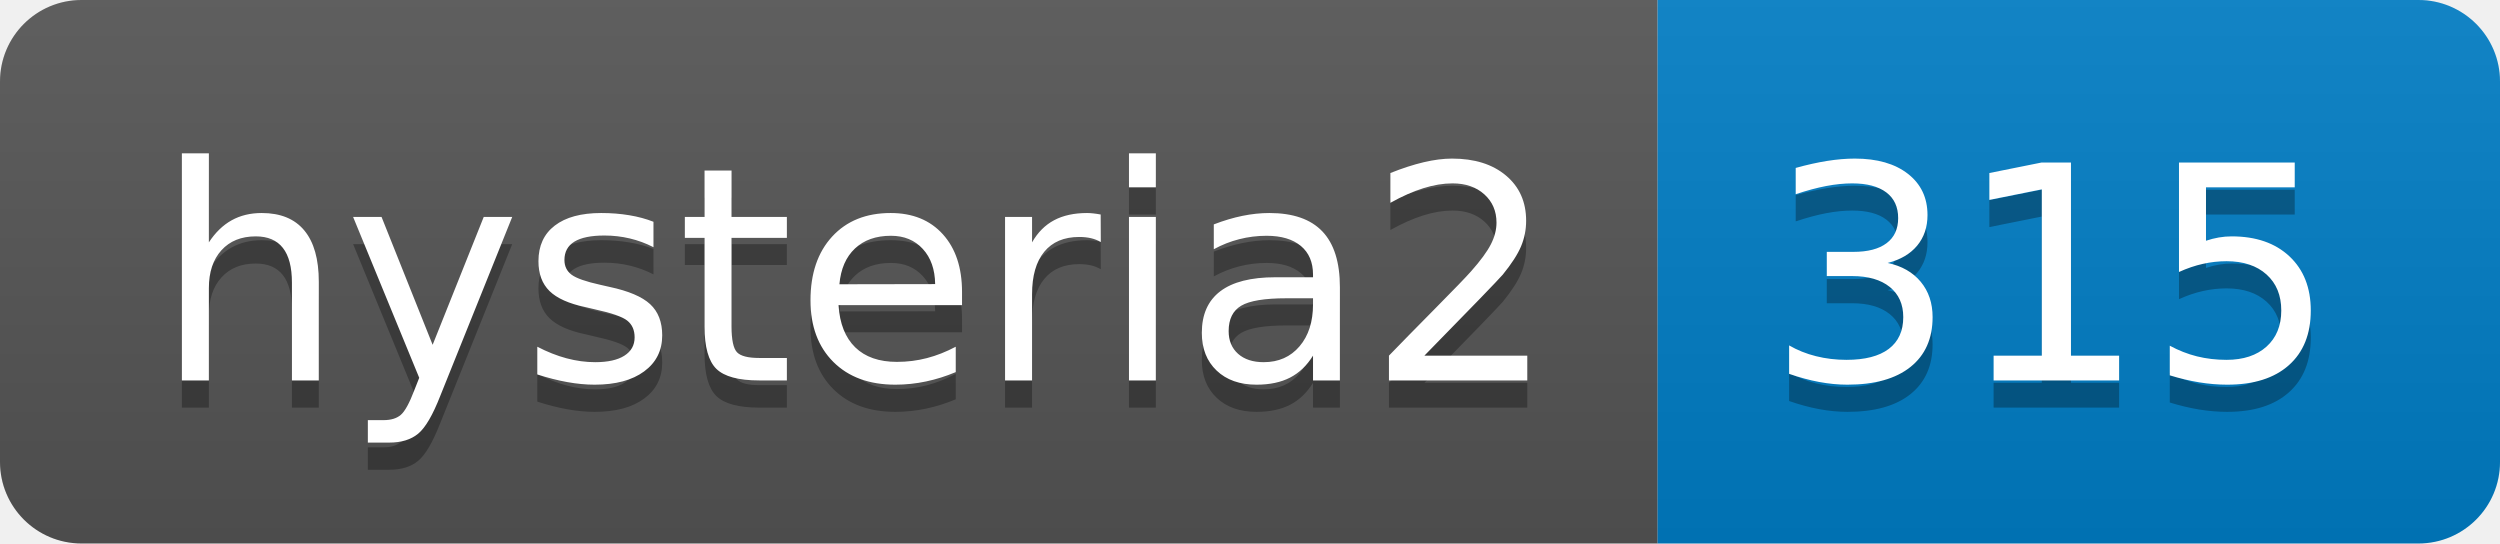
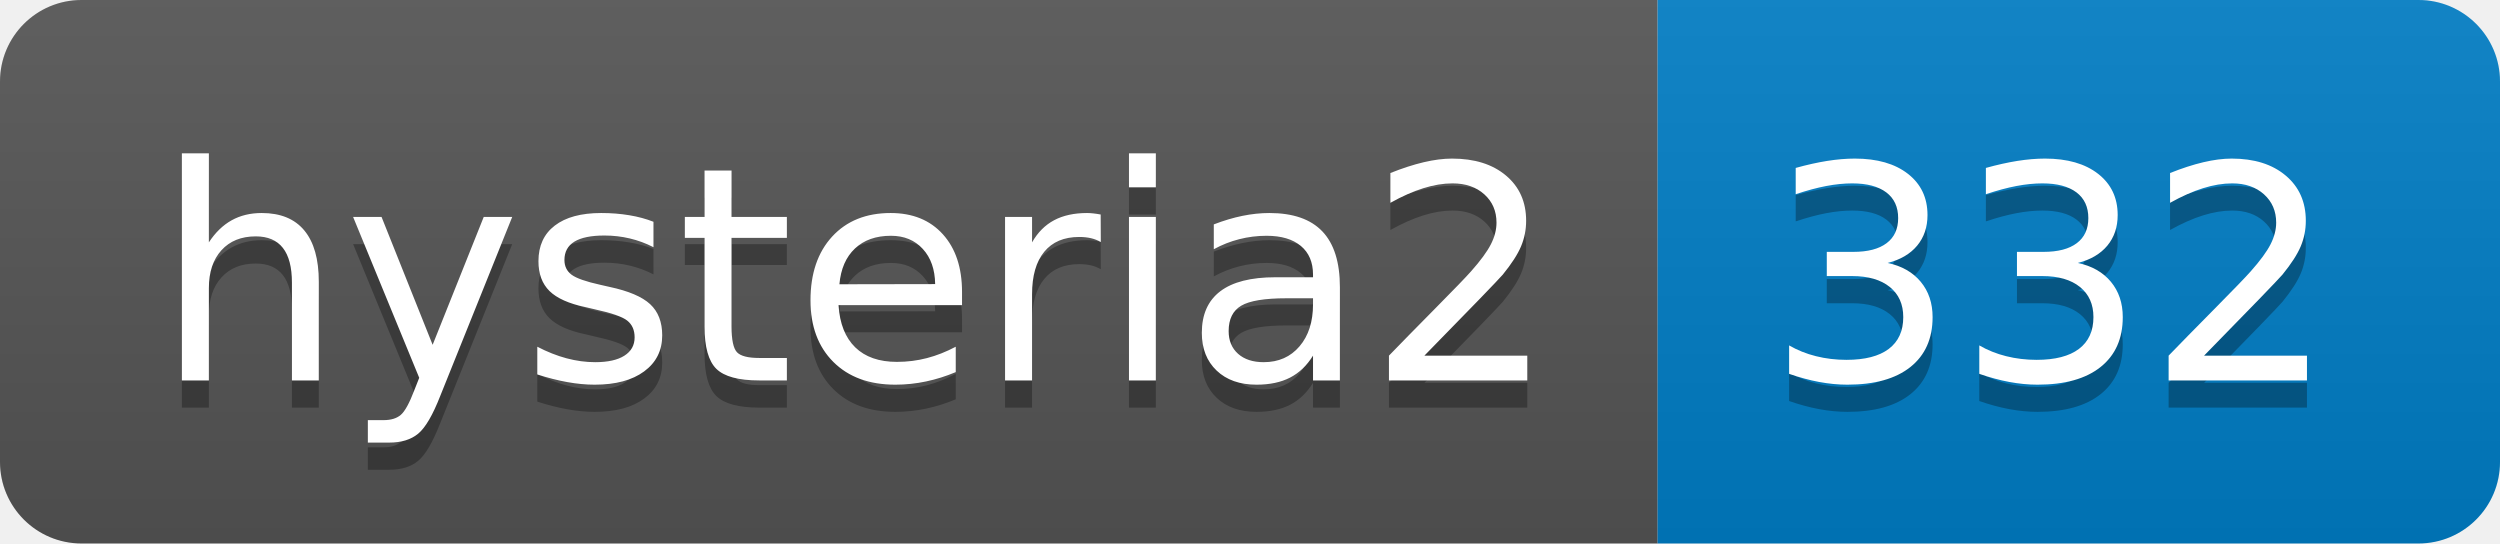
- <svg xmlns="http://www.w3.org/2000/svg" width="92" height="20" role="img" aria-label="hysteria2: 315">
+ <svg xmlns="http://www.w3.org/2000/svg" width="92" height="20" role="img" aria-label="hysteria2: 332">
  <linearGradient id="s" x2="0" y2="100%">
    <stop offset="0" stop-color="#bbb" stop-opacity=".1" />
    <stop offset="1" stop-opacity=".1" />
  </linearGradient>
  <clipPath id="r">
    <rect width="92" height="20" rx="3" fill="#fff" />
  </clipPath>
  <g clip-path="url(#r)">
    <rect width="61" height="20" fill="#555" />
    <rect x="61" width="31" height="20" fill="#007ec6" />
    <rect width="92" height="20" fill="url(#s)" />
  </g>
  <g fill="#fff" text-anchor="middle" font-family="Verdana,Geneva,DejaVu Sans,sans-serif" text-rendering="geometricPrecision" font-size="110">
    <text aria-hidden="true" x="315" y="150" fill="#010101" fill-opacity=".3" transform="scale(.1)" textLength="510">hysteria2</text>
    <text x="315" y="140" transform="scale(.1)" fill="#fff" textLength="510">hysteria2</text>
-     <text aria-hidden="true" x="755" y="150" fill="#010101" fill-opacity=".3" transform="scale(.1)" textLength="210">315</text>
-     <text x="755" y="140" transform="scale(.1)" fill="#fff" textLength="210">315</text>
+     <text aria-hidden="true" x="755" y="150" fill="#010101" fill-opacity=".3" transform="scale(.1)" textLength="210">332</text>
+     <text x="755" y="140" transform="scale(.1)" fill="#fff" textLength="210">332</text>
  </g>
</svg>
